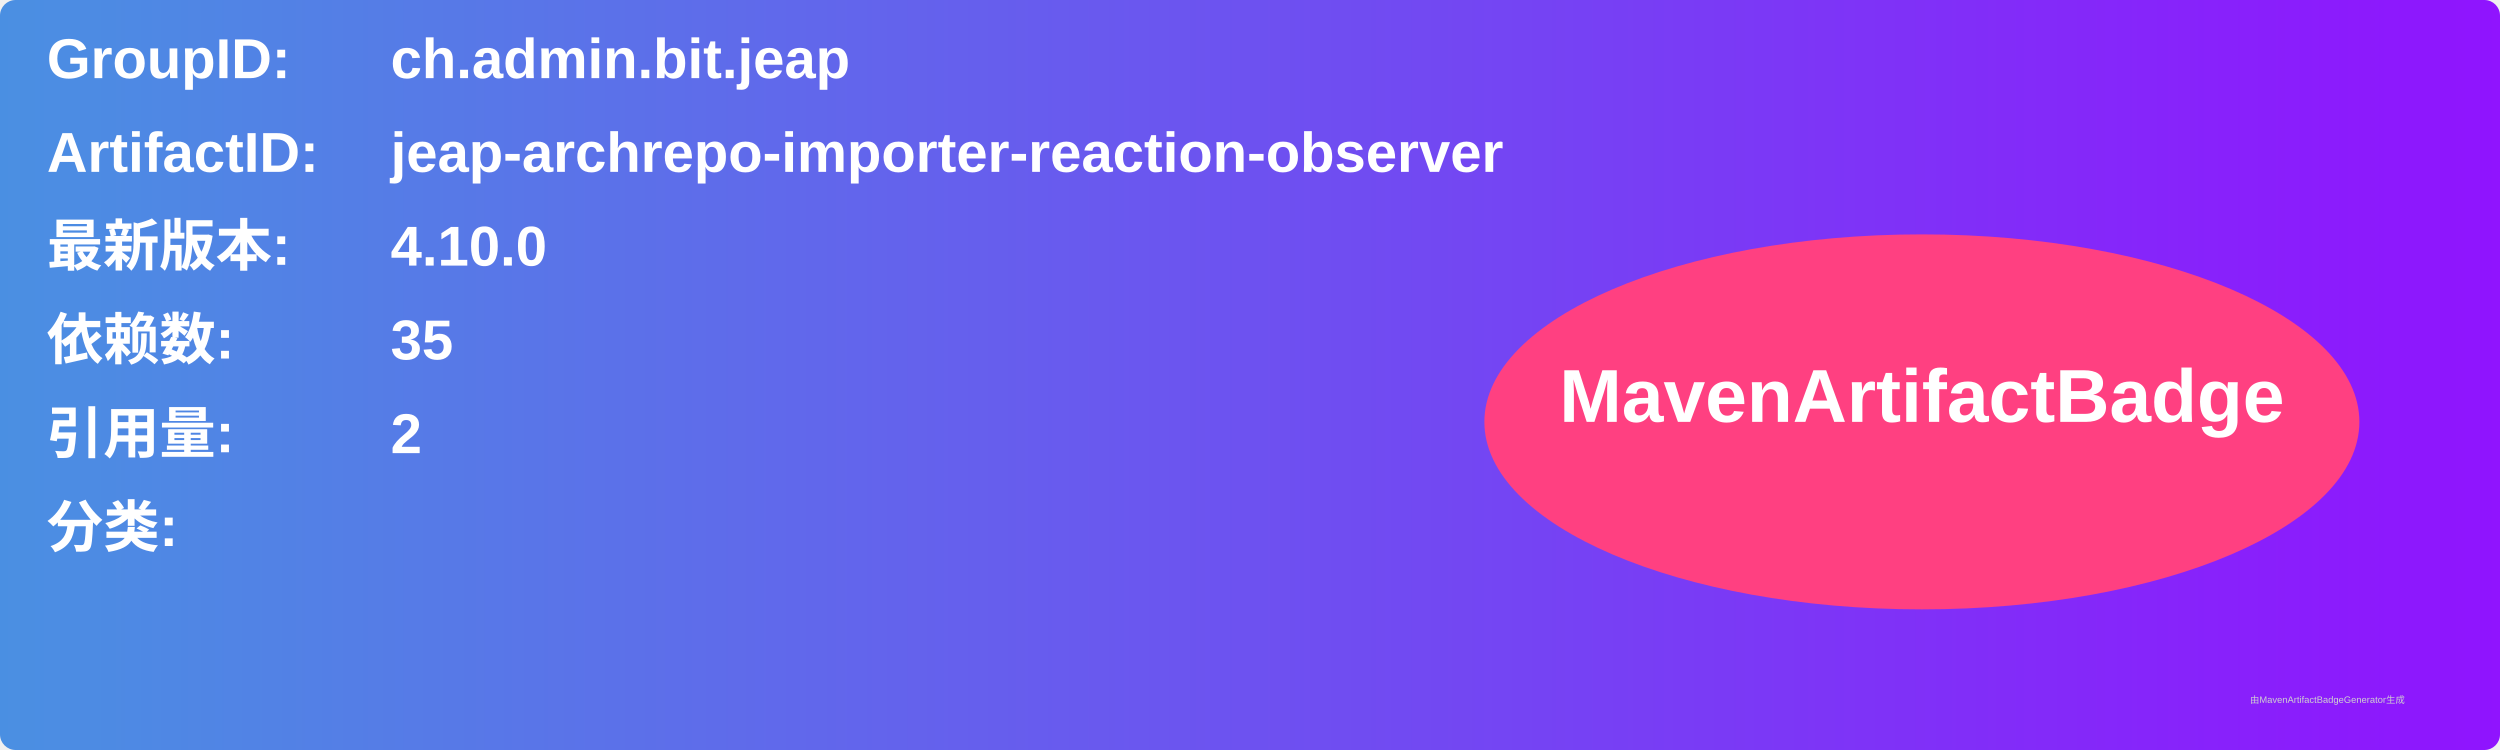
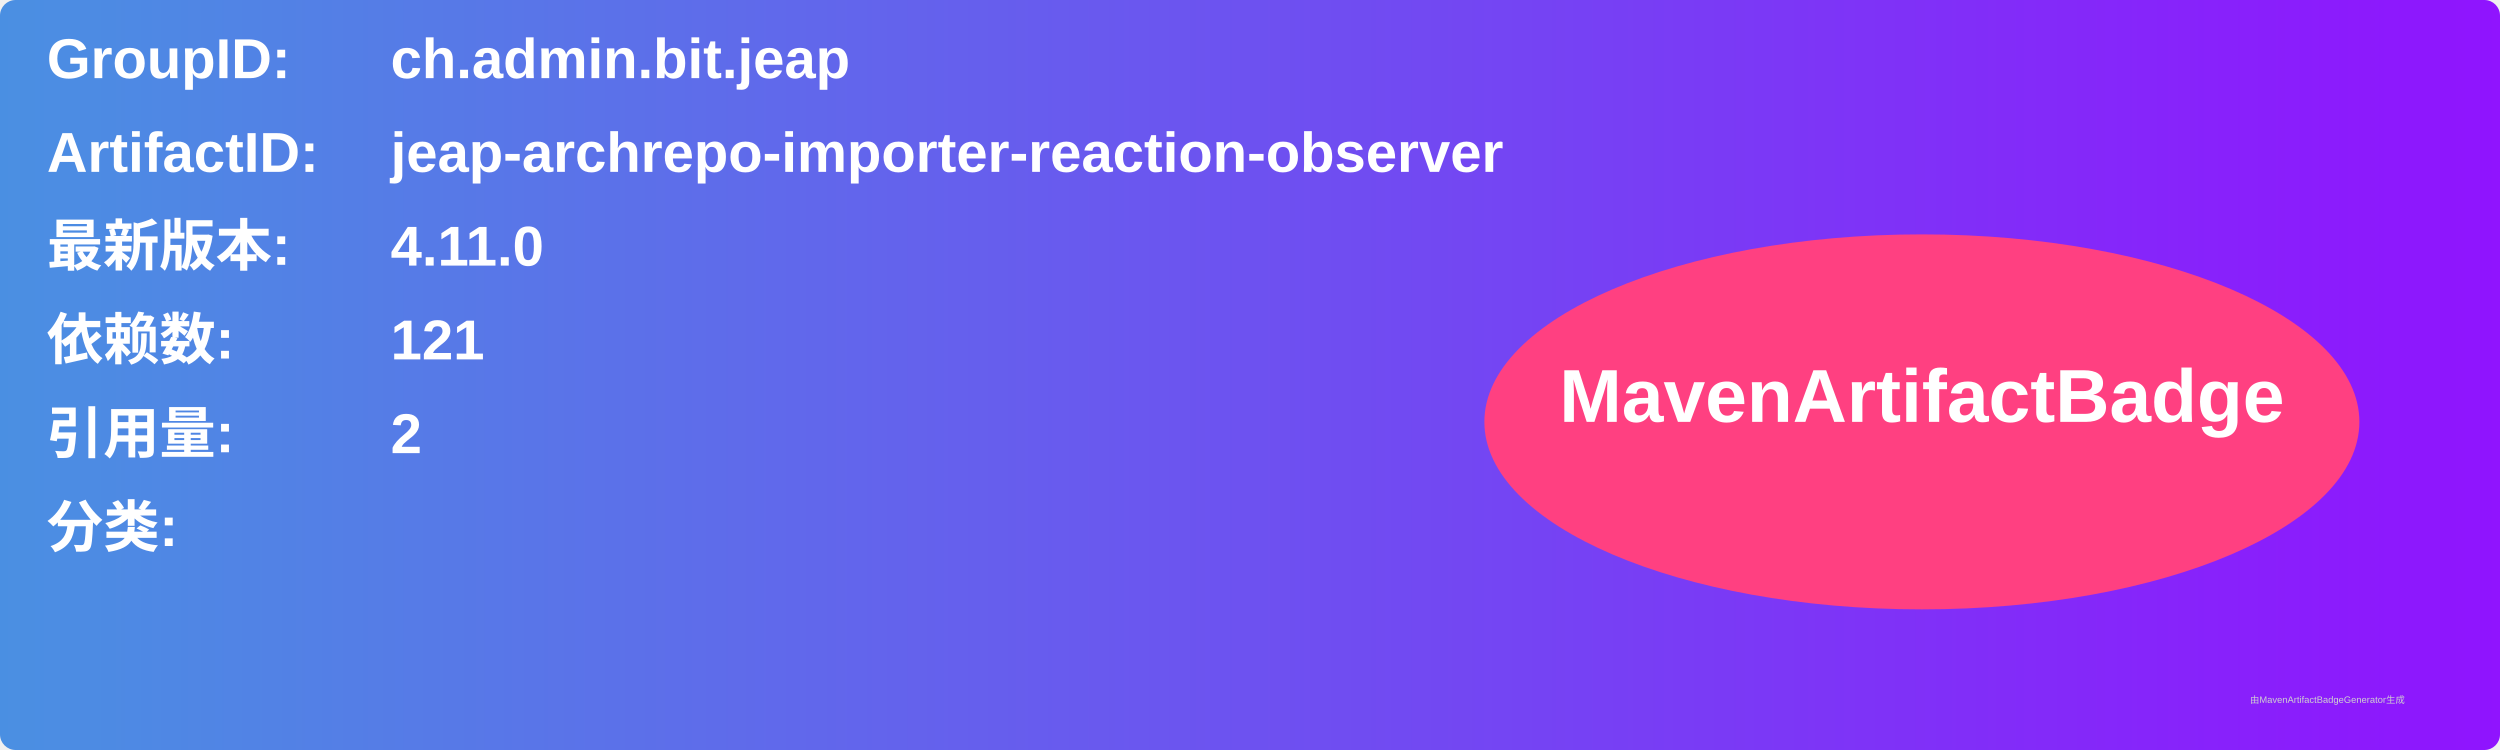
<svg xmlns="http://www.w3.org/2000/svg" width="800" height="240" viewBox="0 0 800 240">
  <linearGradient id="grad" x1="0%" y1="0%" x2="100%" y2="0%">
    <stop offset="0%" stop-color="#4a90e2" />
    <stop offset="100%" stop-color="#9013fe" />
  </linearGradient>
  <rect width="100%" height="100%" rx="5" ry="5" fill="url(#grad)" />
  <g transform="translate(15, 15)">
    <text x="0" y="10" font-family="Arial" font-size="18" fill="white" font-weight="bold" width="260">GroupID:</text>
    <text x="110" y="10" font-family="Arial" font-size="18" fill="white" font-weight="bold" width="460">ch.admin.bit.jeap</text>
    <text x="0" y="40" font-family="Arial" font-size="18" fill="white" font-weight="bold" width="260">ArtifactID:</text>
    <text x="110" y="40" font-family="Arial" font-size="18" fill="white" font-weight="bold" width="460">jeap-archrepo-importer-reaction-observer</text>
    <text x="0" y="70" font-family="Arial" font-size="18" fill="white" font-weight="bold">最新版本:</text>
    <text x="110" y="70" font-family="Arial" font-size="18" fill="white" font-weight="bold">
-       <tspan font-weight="bold">4.10.0</tspan>
+       <tspan font-weight="bold">4.11.0</tspan>
    </text>
    <text x="0" y="100" font-family="Arial" font-size="18" fill="white" font-weight="bold">依赖数: </text>
    <text x="110" y="100" font-family="Arial" font-size="18" fill="white">
-       <tspan font-weight="bold">35</tspan>
+       <tspan font-weight="bold">121</tspan>
    </text>
    <text x="0" y="130" font-family="Arial" font-size="18" fill="white" font-weight="bold">引用量: </text>
    <text x="110" y="130" font-family="Arial" font-size="18" fill="white">
      <tspan font-weight="bold">2</tspan>
    </text>
    <text x="0" y="160" font-family="Arial" font-size="18" fill="white" font-weight="bold">分类:</text>
    <text x="10" y="190" font-family="Arial" font-size="10" fill="white">
      <tspan font-weight="bold" />
    </text>
    <ellipse cx="600" cy="120" rx="140" ry="60" fill="#ff4081" />
    <text x="600" y="120" text-anchor="middle" font-family="Arial" font-size="24" fill="white" font-weight="bold">MavenArtifactBadge</text>
  </g>
  <text x="720" y="225" font-family="Arial" font-size="3" fill="#d0d0d0">由MavenArtifactBadgeGenerator生成</text>
</svg>
